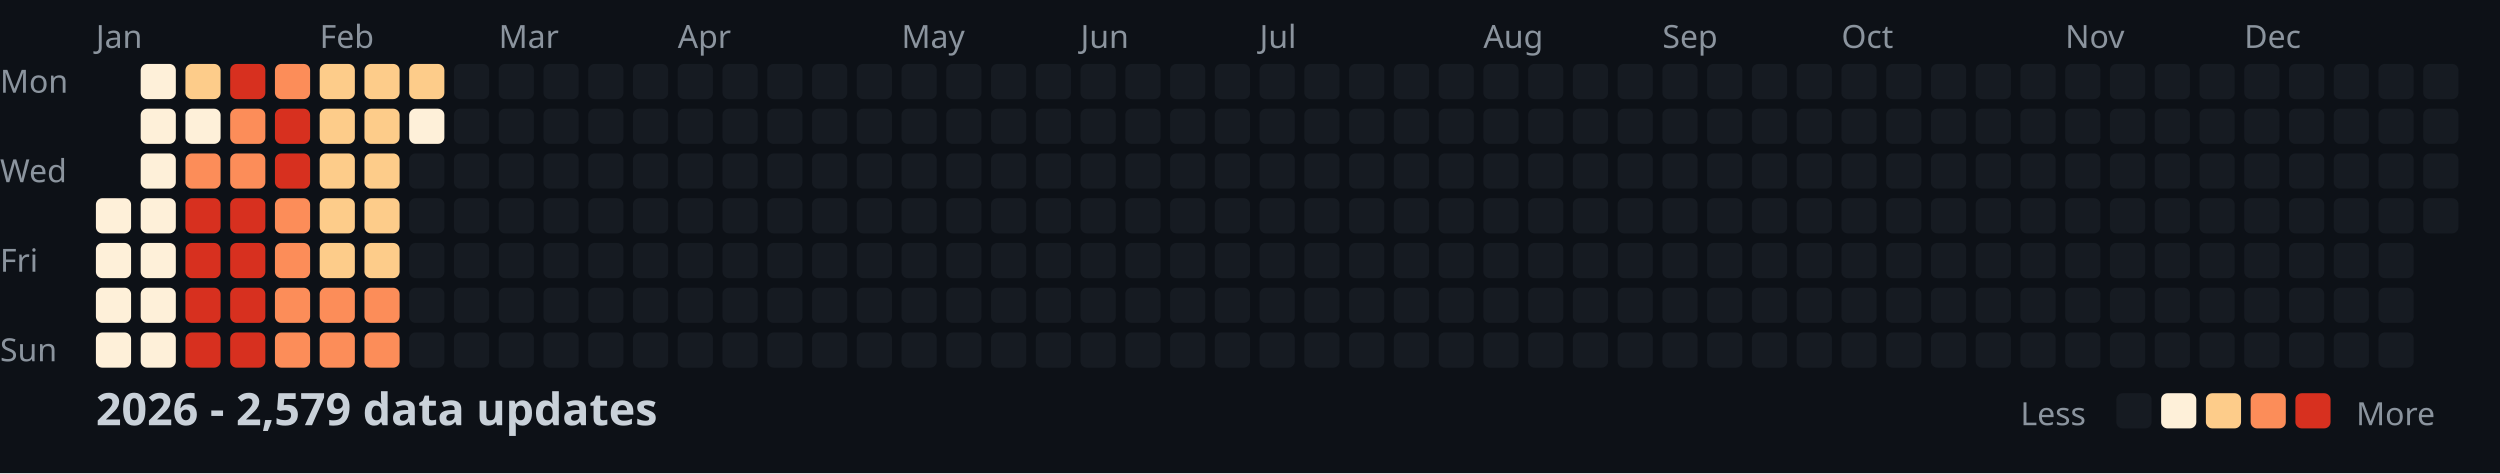
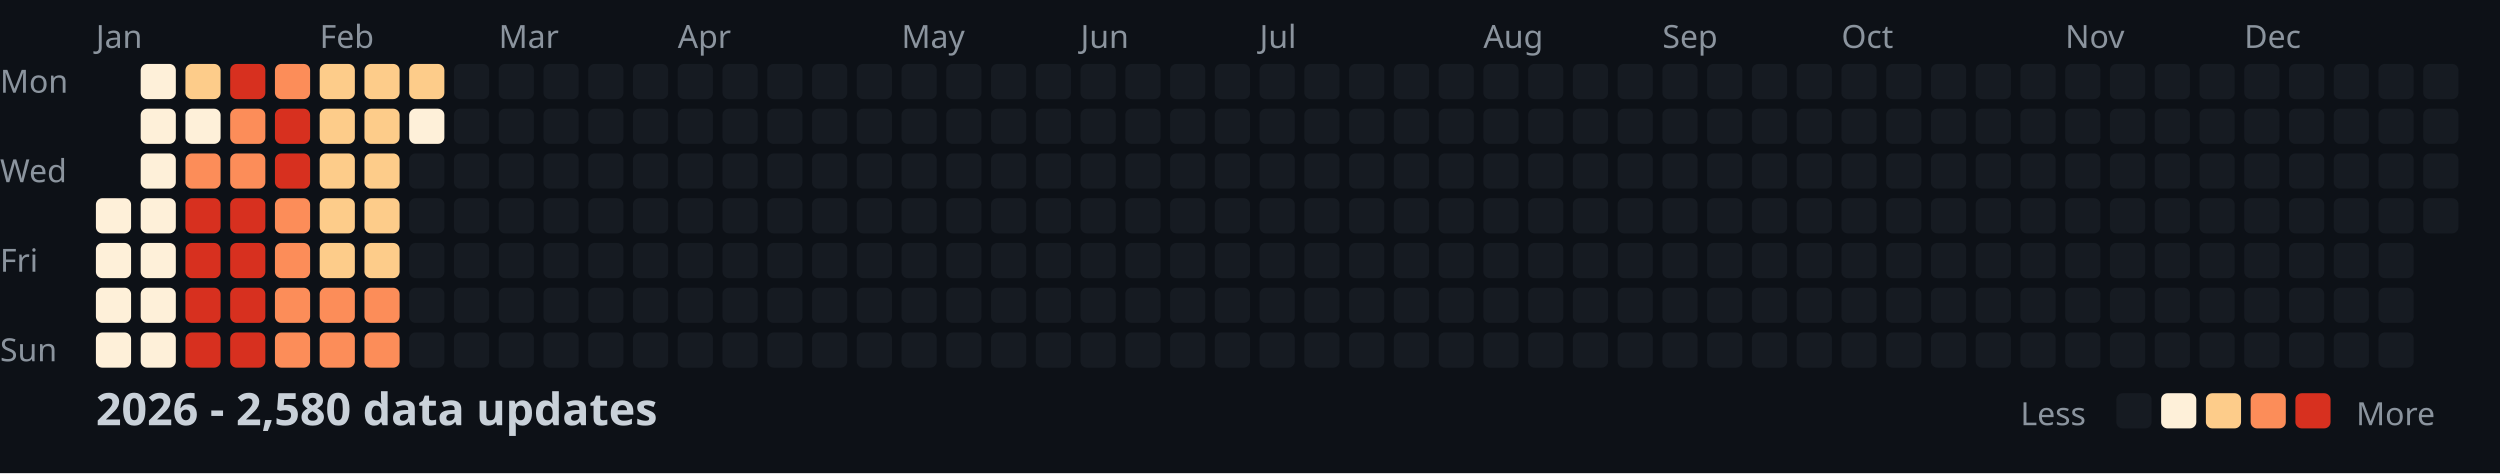
<svg xmlns="http://www.w3.org/2000/svg" width="782" height="148">
  <style>
    .month { font: 10px sans-serif; fill: #8b949e; }
    .day { font: 10px sans-serif; fill: #8b949e; }
    .title { font: bold 14px sans-serif; fill: #c9d1d9; }
    .legend { font: 10px sans-serif; fill: #8b949e; }
  </style>
  <rect width="100%" height="100%" fill="#0d1117" />
  <text x="0" y="29" class="day">Mon</text>
  <text x="0" y="57" class="day">Wed</text>
  <text x="0" y="85" class="day">Fri</text>
  <text x="0" y="113" class="day">Sun</text>
  <text x="30" y="15" class="month">Jan</text>
  <text x="100" y="15" class="month">Feb</text>
  <text x="156" y="15" class="month">Mar</text>
  <text x="212" y="15" class="month">Apr</text>
  <text x="282" y="15" class="month">May</text>
  <text x="338" y="15" class="month">Jun</text>
  <text x="394" y="15" class="month">Jul</text>
  <text x="464" y="15" class="month">Aug</text>
  <text x="520" y="15" class="month">Sep</text>
  <text x="576" y="15" class="month">Oct</text>
  <text x="646" y="15" class="month">Nov</text>
  <text x="702" y="15" class="month">Dec</text>
  <rect x="30" y="62" width="11" height="11" fill="#fef0d9" rx="2" />
  <rect x="30" y="76" width="11" height="11" fill="#fef0d9" rx="2" />
  <rect x="30" y="90" width="11" height="11" fill="#fef0d9" rx="2" />
  <rect x="30" y="104" width="11" height="11" fill="#fef0d9" rx="2" />
  <rect x="44" y="20" width="11" height="11" fill="#fef0d9" rx="2" />
  <rect x="44" y="34" width="11" height="11" fill="#fef0d9" rx="2" />
  <rect x="44" y="48" width="11" height="11" fill="#fef0d9" rx="2" />
  <rect x="44" y="62" width="11" height="11" fill="#fef0d9" rx="2" />
  <rect x="44" y="76" width="11" height="11" fill="#fef0d9" rx="2" />
  <rect x="44" y="90" width="11" height="11" fill="#fef0d9" rx="2" />
  <rect x="44" y="104" width="11" height="11" fill="#fef0d9" rx="2" />
  <rect x="58" y="20" width="11" height="11" fill="#fdcc8a" rx="2" />
  <rect x="58" y="34" width="11" height="11" fill="#fef0d9" rx="2" />
  <rect x="58" y="48" width="11" height="11" fill="#fc8d59" rx="2" />
  <rect x="58" y="62" width="11" height="11" fill="#d7301f" rx="2" />
  <rect x="58" y="76" width="11" height="11" fill="#d7301f" rx="2" />
  <rect x="58" y="90" width="11" height="11" fill="#d7301f" rx="2" />
  <rect x="58" y="104" width="11" height="11" fill="#d7301f" rx="2" />
  <rect x="72" y="20" width="11" height="11" fill="#d7301f" rx="2" />
  <rect x="72" y="34" width="11" height="11" fill="#fc8d59" rx="2" />
  <rect x="72" y="48" width="11" height="11" fill="#fc8d59" rx="2" />
  <rect x="72" y="62" width="11" height="11" fill="#d7301f" rx="2" />
  <rect x="72" y="76" width="11" height="11" fill="#d7301f" rx="2" />
  <rect x="72" y="90" width="11" height="11" fill="#d7301f" rx="2" />
  <rect x="72" y="104" width="11" height="11" fill="#d7301f" rx="2" />
  <rect x="86" y="20" width="11" height="11" fill="#fc8d59" rx="2" />
  <rect x="86" y="34" width="11" height="11" fill="#d7301f" rx="2" />
  <rect x="86" y="48" width="11" height="11" fill="#d7301f" rx="2" />
  <rect x="86" y="62" width="11" height="11" fill="#fc8d59" rx="2" />
  <rect x="86" y="76" width="11" height="11" fill="#fc8d59" rx="2" />
  <rect x="86" y="90" width="11" height="11" fill="#fc8d59" rx="2" />
  <rect x="86" y="104" width="11" height="11" fill="#fc8d59" rx="2" />
  <rect x="100" y="20" width="11" height="11" fill="#fdcc8a" rx="2" />
  <rect x="100" y="34" width="11" height="11" fill="#fdcc8a" rx="2" />
  <rect x="100" y="48" width="11" height="11" fill="#fdcc8a" rx="2" />
  <rect x="100" y="62" width="11" height="11" fill="#fdcc8a" rx="2" />
  <rect x="100" y="76" width="11" height="11" fill="#fdcc8a" rx="2" />
  <rect x="100" y="90" width="11" height="11" fill="#fc8d59" rx="2" />
  <rect x="100" y="104" width="11" height="11" fill="#fc8d59" rx="2" />
  <rect x="114" y="20" width="11" height="11" fill="#fdcc8a" rx="2" />
  <rect x="114" y="34" width="11" height="11" fill="#fdcc8a" rx="2" />
  <rect x="114" y="48" width="11" height="11" fill="#fdcc8a" rx="2" />
  <rect x="114" y="62" width="11" height="11" fill="#fdcc8a" rx="2" />
  <rect x="114" y="76" width="11" height="11" fill="#fdcc8a" rx="2" />
  <rect x="114" y="90" width="11" height="11" fill="#fc8d59" rx="2" />
  <rect x="114" y="104" width="11" height="11" fill="#fc8d59" rx="2" />
  <rect x="128" y="20" width="11" height="11" fill="#fdcc8a" rx="2" />
  <rect x="128" y="34" width="11" height="11" fill="#fef0d9" rx="2" />
  <rect x="128" y="48" width="11" height="11" fill="#161b22" rx="2" />
  <rect x="128" y="62" width="11" height="11" fill="#161b22" rx="2" />
  <rect x="128" y="76" width="11" height="11" fill="#161b22" rx="2" />
  <rect x="128" y="90" width="11" height="11" fill="#161b22" rx="2" />
  <rect x="128" y="104" width="11" height="11" fill="#161b22" rx="2" />
  <rect x="142" y="20" width="11" height="11" fill="#161b22" rx="2" />
  <rect x="142" y="34" width="11" height="11" fill="#161b22" rx="2" />
  <rect x="142" y="48" width="11" height="11" fill="#161b22" rx="2" />
  <rect x="142" y="62" width="11" height="11" fill="#161b22" rx="2" />
  <rect x="142" y="76" width="11" height="11" fill="#161b22" rx="2" />
  <rect x="142" y="90" width="11" height="11" fill="#161b22" rx="2" />
  <rect x="142" y="104" width="11" height="11" fill="#161b22" rx="2" />
  <rect x="156" y="20" width="11" height="11" fill="#161b22" rx="2" />
  <rect x="156" y="34" width="11" height="11" fill="#161b22" rx="2" />
  <rect x="156" y="48" width="11" height="11" fill="#161b22" rx="2" />
  <rect x="156" y="62" width="11" height="11" fill="#161b22" rx="2" />
  <rect x="156" y="76" width="11" height="11" fill="#161b22" rx="2" />
  <rect x="156" y="90" width="11" height="11" fill="#161b22" rx="2" />
  <rect x="156" y="104" width="11" height="11" fill="#161b22" rx="2" />
  <rect x="170" y="20" width="11" height="11" fill="#161b22" rx="2" />
  <rect x="170" y="34" width="11" height="11" fill="#161b22" rx="2" />
  <rect x="170" y="48" width="11" height="11" fill="#161b22" rx="2" />
  <rect x="170" y="62" width="11" height="11" fill="#161b22" rx="2" />
  <rect x="170" y="76" width="11" height="11" fill="#161b22" rx="2" />
  <rect x="170" y="90" width="11" height="11" fill="#161b22" rx="2" />
  <rect x="170" y="104" width="11" height="11" fill="#161b22" rx="2" />
  <rect x="184" y="20" width="11" height="11" fill="#161b22" rx="2" />
  <rect x="184" y="34" width="11" height="11" fill="#161b22" rx="2" />
  <rect x="184" y="48" width="11" height="11" fill="#161b22" rx="2" />
  <rect x="184" y="62" width="11" height="11" fill="#161b22" rx="2" />
  <rect x="184" y="76" width="11" height="11" fill="#161b22" rx="2" />
  <rect x="184" y="90" width="11" height="11" fill="#161b22" rx="2" />
  <rect x="184" y="104" width="11" height="11" fill="#161b22" rx="2" />
  <rect x="198" y="20" width="11" height="11" fill="#161b22" rx="2" />
  <rect x="198" y="34" width="11" height="11" fill="#161b22" rx="2" />
  <rect x="198" y="48" width="11" height="11" fill="#161b22" rx="2" />
  <rect x="198" y="62" width="11" height="11" fill="#161b22" rx="2" />
  <rect x="198" y="76" width="11" height="11" fill="#161b22" rx="2" />
  <rect x="198" y="90" width="11" height="11" fill="#161b22" rx="2" />
  <rect x="198" y="104" width="11" height="11" fill="#161b22" rx="2" />
  <rect x="212" y="20" width="11" height="11" fill="#161b22" rx="2" />
  <rect x="212" y="34" width="11" height="11" fill="#161b22" rx="2" />
  <rect x="212" y="48" width="11" height="11" fill="#161b22" rx="2" />
  <rect x="212" y="62" width="11" height="11" fill="#161b22" rx="2" />
  <rect x="212" y="76" width="11" height="11" fill="#161b22" rx="2" />
  <rect x="212" y="90" width="11" height="11" fill="#161b22" rx="2" />
  <rect x="212" y="104" width="11" height="11" fill="#161b22" rx="2" />
  <rect x="226" y="20" width="11" height="11" fill="#161b22" rx="2" />
  <rect x="226" y="34" width="11" height="11" fill="#161b22" rx="2" />
  <rect x="226" y="48" width="11" height="11" fill="#161b22" rx="2" />
  <rect x="226" y="62" width="11" height="11" fill="#161b22" rx="2" />
  <rect x="226" y="76" width="11" height="11" fill="#161b22" rx="2" />
  <rect x="226" y="90" width="11" height="11" fill="#161b22" rx="2" />
  <rect x="226" y="104" width="11" height="11" fill="#161b22" rx="2" />
  <rect x="240" y="20" width="11" height="11" fill="#161b22" rx="2" />
  <rect x="240" y="34" width="11" height="11" fill="#161b22" rx="2" />
  <rect x="240" y="48" width="11" height="11" fill="#161b22" rx="2" />
  <rect x="240" y="62" width="11" height="11" fill="#161b22" rx="2" />
  <rect x="240" y="76" width="11" height="11" fill="#161b22" rx="2" />
  <rect x="240" y="90" width="11" height="11" fill="#161b22" rx="2" />
  <rect x="240" y="104" width="11" height="11" fill="#161b22" rx="2" />
  <rect x="254" y="20" width="11" height="11" fill="#161b22" rx="2" />
  <rect x="254" y="34" width="11" height="11" fill="#161b22" rx="2" />
  <rect x="254" y="48" width="11" height="11" fill="#161b22" rx="2" />
  <rect x="254" y="62" width="11" height="11" fill="#161b22" rx="2" />
  <rect x="254" y="76" width="11" height="11" fill="#161b22" rx="2" />
  <rect x="254" y="90" width="11" height="11" fill="#161b22" rx="2" />
  <rect x="254" y="104" width="11" height="11" fill="#161b22" rx="2" />
  <rect x="268" y="20" width="11" height="11" fill="#161b22" rx="2" />
  <rect x="268" y="34" width="11" height="11" fill="#161b22" rx="2" />
  <rect x="268" y="48" width="11" height="11" fill="#161b22" rx="2" />
  <rect x="268" y="62" width="11" height="11" fill="#161b22" rx="2" />
  <rect x="268" y="76" width="11" height="11" fill="#161b22" rx="2" />
  <rect x="268" y="90" width="11" height="11" fill="#161b22" rx="2" />
  <rect x="268" y="104" width="11" height="11" fill="#161b22" rx="2" />
  <rect x="282" y="20" width="11" height="11" fill="#161b22" rx="2" />
  <rect x="282" y="34" width="11" height="11" fill="#161b22" rx="2" />
  <rect x="282" y="48" width="11" height="11" fill="#161b22" rx="2" />
  <rect x="282" y="62" width="11" height="11" fill="#161b22" rx="2" />
  <rect x="282" y="76" width="11" height="11" fill="#161b22" rx="2" />
  <rect x="282" y="90" width="11" height="11" fill="#161b22" rx="2" />
  <rect x="282" y="104" width="11" height="11" fill="#161b22" rx="2" />
  <rect x="296" y="20" width="11" height="11" fill="#161b22" rx="2" />
  <rect x="296" y="34" width="11" height="11" fill="#161b22" rx="2" />
  <rect x="296" y="48" width="11" height="11" fill="#161b22" rx="2" />
  <rect x="296" y="62" width="11" height="11" fill="#161b22" rx="2" />
  <rect x="296" y="76" width="11" height="11" fill="#161b22" rx="2" />
  <rect x="296" y="90" width="11" height="11" fill="#161b22" rx="2" />
  <rect x="296" y="104" width="11" height="11" fill="#161b22" rx="2" />
  <rect x="310" y="20" width="11" height="11" fill="#161b22" rx="2" />
  <rect x="310" y="34" width="11" height="11" fill="#161b22" rx="2" />
  <rect x="310" y="48" width="11" height="11" fill="#161b22" rx="2" />
  <rect x="310" y="62" width="11" height="11" fill="#161b22" rx="2" />
  <rect x="310" y="76" width="11" height="11" fill="#161b22" rx="2" />
  <rect x="310" y="90" width="11" height="11" fill="#161b22" rx="2" />
  <rect x="310" y="104" width="11" height="11" fill="#161b22" rx="2" />
  <rect x="324" y="20" width="11" height="11" fill="#161b22" rx="2" />
  <rect x="324" y="34" width="11" height="11" fill="#161b22" rx="2" />
  <rect x="324" y="48" width="11" height="11" fill="#161b22" rx="2" />
  <rect x="324" y="62" width="11" height="11" fill="#161b22" rx="2" />
  <rect x="324" y="76" width="11" height="11" fill="#161b22" rx="2" />
  <rect x="324" y="90" width="11" height="11" fill="#161b22" rx="2" />
  <rect x="324" y="104" width="11" height="11" fill="#161b22" rx="2" />
  <rect x="338" y="20" width="11" height="11" fill="#161b22" rx="2" />
  <rect x="338" y="34" width="11" height="11" fill="#161b22" rx="2" />
  <rect x="338" y="48" width="11" height="11" fill="#161b22" rx="2" />
  <rect x="338" y="62" width="11" height="11" fill="#161b22" rx="2" />
  <rect x="338" y="76" width="11" height="11" fill="#161b22" rx="2" />
  <rect x="338" y="90" width="11" height="11" fill="#161b22" rx="2" />
  <rect x="338" y="104" width="11" height="11" fill="#161b22" rx="2" />
  <rect x="352" y="20" width="11" height="11" fill="#161b22" rx="2" />
  <rect x="352" y="34" width="11" height="11" fill="#161b22" rx="2" />
  <rect x="352" y="48" width="11" height="11" fill="#161b22" rx="2" />
  <rect x="352" y="62" width="11" height="11" fill="#161b22" rx="2" />
  <rect x="352" y="76" width="11" height="11" fill="#161b22" rx="2" />
  <rect x="352" y="90" width="11" height="11" fill="#161b22" rx="2" />
  <rect x="352" y="104" width="11" height="11" fill="#161b22" rx="2" />
  <rect x="366" y="20" width="11" height="11" fill="#161b22" rx="2" />
  <rect x="366" y="34" width="11" height="11" fill="#161b22" rx="2" />
  <rect x="366" y="48" width="11" height="11" fill="#161b22" rx="2" />
  <rect x="366" y="62" width="11" height="11" fill="#161b22" rx="2" />
  <rect x="366" y="76" width="11" height="11" fill="#161b22" rx="2" />
  <rect x="366" y="90" width="11" height="11" fill="#161b22" rx="2" />
  <rect x="366" y="104" width="11" height="11" fill="#161b22" rx="2" />
  <rect x="380" y="20" width="11" height="11" fill="#161b22" rx="2" />
  <rect x="380" y="34" width="11" height="11" fill="#161b22" rx="2" />
  <rect x="380" y="48" width="11" height="11" fill="#161b22" rx="2" />
  <rect x="380" y="62" width="11" height="11" fill="#161b22" rx="2" />
  <rect x="380" y="76" width="11" height="11" fill="#161b22" rx="2" />
  <rect x="380" y="90" width="11" height="11" fill="#161b22" rx="2" />
  <rect x="380" y="104" width="11" height="11" fill="#161b22" rx="2" />
  <rect x="394" y="20" width="11" height="11" fill="#161b22" rx="2" />
  <rect x="394" y="34" width="11" height="11" fill="#161b22" rx="2" />
  <rect x="394" y="48" width="11" height="11" fill="#161b22" rx="2" />
  <rect x="394" y="62" width="11" height="11" fill="#161b22" rx="2" />
  <rect x="394" y="76" width="11" height="11" fill="#161b22" rx="2" />
  <rect x="394" y="90" width="11" height="11" fill="#161b22" rx="2" />
  <rect x="394" y="104" width="11" height="11" fill="#161b22" rx="2" />
  <rect x="408" y="20" width="11" height="11" fill="#161b22" rx="2" />
  <rect x="408" y="34" width="11" height="11" fill="#161b22" rx="2" />
  <rect x="408" y="48" width="11" height="11" fill="#161b22" rx="2" />
  <rect x="408" y="62" width="11" height="11" fill="#161b22" rx="2" />
  <rect x="408" y="76" width="11" height="11" fill="#161b22" rx="2" />
  <rect x="408" y="90" width="11" height="11" fill="#161b22" rx="2" />
  <rect x="408" y="104" width="11" height="11" fill="#161b22" rx="2" />
  <rect x="422" y="20" width="11" height="11" fill="#161b22" rx="2" />
  <rect x="422" y="34" width="11" height="11" fill="#161b22" rx="2" />
  <rect x="422" y="48" width="11" height="11" fill="#161b22" rx="2" />
  <rect x="422" y="62" width="11" height="11" fill="#161b22" rx="2" />
  <rect x="422" y="76" width="11" height="11" fill="#161b22" rx="2" />
  <rect x="422" y="90" width="11" height="11" fill="#161b22" rx="2" />
  <rect x="422" y="104" width="11" height="11" fill="#161b22" rx="2" />
  <rect x="436" y="20" width="11" height="11" fill="#161b22" rx="2" />
  <rect x="436" y="34" width="11" height="11" fill="#161b22" rx="2" />
  <rect x="436" y="48" width="11" height="11" fill="#161b22" rx="2" />
  <rect x="436" y="62" width="11" height="11" fill="#161b22" rx="2" />
  <rect x="436" y="76" width="11" height="11" fill="#161b22" rx="2" />
  <rect x="436" y="90" width="11" height="11" fill="#161b22" rx="2" />
  <rect x="436" y="104" width="11" height="11" fill="#161b22" rx="2" />
  <rect x="450" y="20" width="11" height="11" fill="#161b22" rx="2" />
  <rect x="450" y="34" width="11" height="11" fill="#161b22" rx="2" />
  <rect x="450" y="48" width="11" height="11" fill="#161b22" rx="2" />
  <rect x="450" y="62" width="11" height="11" fill="#161b22" rx="2" />
  <rect x="450" y="76" width="11" height="11" fill="#161b22" rx="2" />
  <rect x="450" y="90" width="11" height="11" fill="#161b22" rx="2" />
  <rect x="450" y="104" width="11" height="11" fill="#161b22" rx="2" />
  <rect x="464" y="20" width="11" height="11" fill="#161b22" rx="2" />
  <rect x="464" y="34" width="11" height="11" fill="#161b22" rx="2" />
  <rect x="464" y="48" width="11" height="11" fill="#161b22" rx="2" />
  <rect x="464" y="62" width="11" height="11" fill="#161b22" rx="2" />
  <rect x="464" y="76" width="11" height="11" fill="#161b22" rx="2" />
  <rect x="464" y="90" width="11" height="11" fill="#161b22" rx="2" />
  <rect x="464" y="104" width="11" height="11" fill="#161b22" rx="2" />
  <rect x="478" y="20" width="11" height="11" fill="#161b22" rx="2" />
  <rect x="478" y="34" width="11" height="11" fill="#161b22" rx="2" />
  <rect x="478" y="48" width="11" height="11" fill="#161b22" rx="2" />
  <rect x="478" y="62" width="11" height="11" fill="#161b22" rx="2" />
  <rect x="478" y="76" width="11" height="11" fill="#161b22" rx="2" />
  <rect x="478" y="90" width="11" height="11" fill="#161b22" rx="2" />
  <rect x="478" y="104" width="11" height="11" fill="#161b22" rx="2" />
  <rect x="492" y="20" width="11" height="11" fill="#161b22" rx="2" />
  <rect x="492" y="34" width="11" height="11" fill="#161b22" rx="2" />
  <rect x="492" y="48" width="11" height="11" fill="#161b22" rx="2" />
  <rect x="492" y="62" width="11" height="11" fill="#161b22" rx="2" />
  <rect x="492" y="76" width="11" height="11" fill="#161b22" rx="2" />
  <rect x="492" y="90" width="11" height="11" fill="#161b22" rx="2" />
  <rect x="492" y="104" width="11" height="11" fill="#161b22" rx="2" />
  <rect x="506" y="20" width="11" height="11" fill="#161b22" rx="2" />
  <rect x="506" y="34" width="11" height="11" fill="#161b22" rx="2" />
  <rect x="506" y="48" width="11" height="11" fill="#161b22" rx="2" />
  <rect x="506" y="62" width="11" height="11" fill="#161b22" rx="2" />
  <rect x="506" y="76" width="11" height="11" fill="#161b22" rx="2" />
  <rect x="506" y="90" width="11" height="11" fill="#161b22" rx="2" />
  <rect x="506" y="104" width="11" height="11" fill="#161b22" rx="2" />
  <rect x="520" y="20" width="11" height="11" fill="#161b22" rx="2" />
  <rect x="520" y="34" width="11" height="11" fill="#161b22" rx="2" />
  <rect x="520" y="48" width="11" height="11" fill="#161b22" rx="2" />
  <rect x="520" y="62" width="11" height="11" fill="#161b22" rx="2" />
  <rect x="520" y="76" width="11" height="11" fill="#161b22" rx="2" />
  <rect x="520" y="90" width="11" height="11" fill="#161b22" rx="2" />
  <rect x="520" y="104" width="11" height="11" fill="#161b22" rx="2" />
  <rect x="534" y="20" width="11" height="11" fill="#161b22" rx="2" />
  <rect x="534" y="34" width="11" height="11" fill="#161b22" rx="2" />
  <rect x="534" y="48" width="11" height="11" fill="#161b22" rx="2" />
  <rect x="534" y="62" width="11" height="11" fill="#161b22" rx="2" />
  <rect x="534" y="76" width="11" height="11" fill="#161b22" rx="2" />
  <rect x="534" y="90" width="11" height="11" fill="#161b22" rx="2" />
  <rect x="534" y="104" width="11" height="11" fill="#161b22" rx="2" />
  <rect x="548" y="20" width="11" height="11" fill="#161b22" rx="2" />
  <rect x="548" y="34" width="11" height="11" fill="#161b22" rx="2" />
  <rect x="548" y="48" width="11" height="11" fill="#161b22" rx="2" />
  <rect x="548" y="62" width="11" height="11" fill="#161b22" rx="2" />
  <rect x="548" y="76" width="11" height="11" fill="#161b22" rx="2" />
  <rect x="548" y="90" width="11" height="11" fill="#161b22" rx="2" />
  <rect x="548" y="104" width="11" height="11" fill="#161b22" rx="2" />
  <rect x="562" y="20" width="11" height="11" fill="#161b22" rx="2" />
  <rect x="562" y="34" width="11" height="11" fill="#161b22" rx="2" />
  <rect x="562" y="48" width="11" height="11" fill="#161b22" rx="2" />
  <rect x="562" y="62" width="11" height="11" fill="#161b22" rx="2" />
  <rect x="562" y="76" width="11" height="11" fill="#161b22" rx="2" />
  <rect x="562" y="90" width="11" height="11" fill="#161b22" rx="2" />
  <rect x="562" y="104" width="11" height="11" fill="#161b22" rx="2" />
  <rect x="576" y="20" width="11" height="11" fill="#161b22" rx="2" />
  <rect x="576" y="34" width="11" height="11" fill="#161b22" rx="2" />
  <rect x="576" y="48" width="11" height="11" fill="#161b22" rx="2" />
  <rect x="576" y="62" width="11" height="11" fill="#161b22" rx="2" />
  <rect x="576" y="76" width="11" height="11" fill="#161b22" rx="2" />
  <rect x="576" y="90" width="11" height="11" fill="#161b22" rx="2" />
  <rect x="576" y="104" width="11" height="11" fill="#161b22" rx="2" />
  <rect x="590" y="20" width="11" height="11" fill="#161b22" rx="2" />
  <rect x="590" y="34" width="11" height="11" fill="#161b22" rx="2" />
  <rect x="590" y="48" width="11" height="11" fill="#161b22" rx="2" />
  <rect x="590" y="62" width="11" height="11" fill="#161b22" rx="2" />
  <rect x="590" y="76" width="11" height="11" fill="#161b22" rx="2" />
  <rect x="590" y="90" width="11" height="11" fill="#161b22" rx="2" />
  <rect x="590" y="104" width="11" height="11" fill="#161b22" rx="2" />
  <rect x="604" y="20" width="11" height="11" fill="#161b22" rx="2" />
  <rect x="604" y="34" width="11" height="11" fill="#161b22" rx="2" />
  <rect x="604" y="48" width="11" height="11" fill="#161b22" rx="2" />
  <rect x="604" y="62" width="11" height="11" fill="#161b22" rx="2" />
  <rect x="604" y="76" width="11" height="11" fill="#161b22" rx="2" />
  <rect x="604" y="90" width="11" height="11" fill="#161b22" rx="2" />
  <rect x="604" y="104" width="11" height="11" fill="#161b22" rx="2" />
  <rect x="618" y="20" width="11" height="11" fill="#161b22" rx="2" />
  <rect x="618" y="34" width="11" height="11" fill="#161b22" rx="2" />
  <rect x="618" y="48" width="11" height="11" fill="#161b22" rx="2" />
  <rect x="618" y="62" width="11" height="11" fill="#161b22" rx="2" />
  <rect x="618" y="76" width="11" height="11" fill="#161b22" rx="2" />
  <rect x="618" y="90" width="11" height="11" fill="#161b22" rx="2" />
  <rect x="618" y="104" width="11" height="11" fill="#161b22" rx="2" />
  <rect x="632" y="20" width="11" height="11" fill="#161b22" rx="2" />
  <rect x="632" y="34" width="11" height="11" fill="#161b22" rx="2" />
  <rect x="632" y="48" width="11" height="11" fill="#161b22" rx="2" />
  <rect x="632" y="62" width="11" height="11" fill="#161b22" rx="2" />
  <rect x="632" y="76" width="11" height="11" fill="#161b22" rx="2" />
  <rect x="632" y="90" width="11" height="11" fill="#161b22" rx="2" />
  <rect x="632" y="104" width="11" height="11" fill="#161b22" rx="2" />
  <rect x="646" y="20" width="11" height="11" fill="#161b22" rx="2" />
  <rect x="646" y="34" width="11" height="11" fill="#161b22" rx="2" />
  <rect x="646" y="48" width="11" height="11" fill="#161b22" rx="2" />
  <rect x="646" y="62" width="11" height="11" fill="#161b22" rx="2" />
  <rect x="646" y="76" width="11" height="11" fill="#161b22" rx="2" />
  <rect x="646" y="90" width="11" height="11" fill="#161b22" rx="2" />
  <rect x="646" y="104" width="11" height="11" fill="#161b22" rx="2" />
  <rect x="660" y="20" width="11" height="11" fill="#161b22" rx="2" />
  <rect x="660" y="34" width="11" height="11" fill="#161b22" rx="2" />
  <rect x="660" y="48" width="11" height="11" fill="#161b22" rx="2" />
  <rect x="660" y="62" width="11" height="11" fill="#161b22" rx="2" />
  <rect x="660" y="76" width="11" height="11" fill="#161b22" rx="2" />
  <rect x="660" y="90" width="11" height="11" fill="#161b22" rx="2" />
  <rect x="660" y="104" width="11" height="11" fill="#161b22" rx="2" />
  <rect x="674" y="20" width="11" height="11" fill="#161b22" rx="2" />
  <rect x="674" y="34" width="11" height="11" fill="#161b22" rx="2" />
  <rect x="674" y="48" width="11" height="11" fill="#161b22" rx="2" />
  <rect x="674" y="62" width="11" height="11" fill="#161b22" rx="2" />
  <rect x="674" y="76" width="11" height="11" fill="#161b22" rx="2" />
  <rect x="674" y="90" width="11" height="11" fill="#161b22" rx="2" />
  <rect x="674" y="104" width="11" height="11" fill="#161b22" rx="2" />
  <rect x="688" y="20" width="11" height="11" fill="#161b22" rx="2" />
  <rect x="688" y="34" width="11" height="11" fill="#161b22" rx="2" />
  <rect x="688" y="48" width="11" height="11" fill="#161b22" rx="2" />
  <rect x="688" y="62" width="11" height="11" fill="#161b22" rx="2" />
  <rect x="688" y="76" width="11" height="11" fill="#161b22" rx="2" />
  <rect x="688" y="90" width="11" height="11" fill="#161b22" rx="2" />
  <rect x="688" y="104" width="11" height="11" fill="#161b22" rx="2" />
  <rect x="702" y="20" width="11" height="11" fill="#161b22" rx="2" />
  <rect x="702" y="34" width="11" height="11" fill="#161b22" rx="2" />
  <rect x="702" y="48" width="11" height="11" fill="#161b22" rx="2" />
  <rect x="702" y="62" width="11" height="11" fill="#161b22" rx="2" />
  <rect x="702" y="76" width="11" height="11" fill="#161b22" rx="2" />
  <rect x="702" y="90" width="11" height="11" fill="#161b22" rx="2" />
  <rect x="702" y="104" width="11" height="11" fill="#161b22" rx="2" />
  <rect x="716" y="20" width="11" height="11" fill="#161b22" rx="2" />
  <rect x="716" y="34" width="11" height="11" fill="#161b22" rx="2" />
  <rect x="716" y="48" width="11" height="11" fill="#161b22" rx="2" />
  <rect x="716" y="62" width="11" height="11" fill="#161b22" rx="2" />
  <rect x="716" y="76" width="11" height="11" fill="#161b22" rx="2" />
  <rect x="716" y="90" width="11" height="11" fill="#161b22" rx="2" />
  <rect x="716" y="104" width="11" height="11" fill="#161b22" rx="2" />
  <rect x="730" y="20" width="11" height="11" fill="#161b22" rx="2" />
  <rect x="730" y="34" width="11" height="11" fill="#161b22" rx="2" />
  <rect x="730" y="48" width="11" height="11" fill="#161b22" rx="2" />
  <rect x="730" y="62" width="11" height="11" fill="#161b22" rx="2" />
  <rect x="730" y="76" width="11" height="11" fill="#161b22" rx="2" />
  <rect x="730" y="90" width="11" height="11" fill="#161b22" rx="2" />
  <rect x="730" y="104" width="11" height="11" fill="#161b22" rx="2" />
  <rect x="744" y="20" width="11" height="11" fill="#161b22" rx="2" />
  <rect x="744" y="34" width="11" height="11" fill="#161b22" rx="2" />
  <rect x="744" y="48" width="11" height="11" fill="#161b22" rx="2" />
  <rect x="744" y="62" width="11" height="11" fill="#161b22" rx="2" />
  <rect x="744" y="76" width="11" height="11" fill="#161b22" rx="2" />
  <rect x="744" y="90" width="11" height="11" fill="#161b22" rx="2" />
  <rect x="744" y="104" width="11" height="11" fill="#161b22" rx="2" />
  <rect x="758" y="20" width="11" height="11" fill="#161b22" rx="2" />
  <rect x="758" y="34" width="11" height="11" fill="#161b22" rx="2" />
  <rect x="758" y="48" width="11" height="11" fill="#161b22" rx="2" />
  <rect x="758" y="62" width="11" height="11" fill="#161b22" rx="2" />
-   <text x="30" y="133" class="title">2026 - 2,579 data updates</text>
+   <text x="30" y="133" class="title">2026 - 2,580 data updates</text>
  <text x="632" y="133" class="legend">Less</text>
  <rect x="662" y="123" width="11" height="11" fill="#161b22" rx="2" />
  <rect x="676" y="123" width="11" height="11" fill="#fef0d9" rx="2" />
  <rect x="690" y="123" width="11" height="11" fill="#fdcc8a" rx="2" />
  <rect x="704" y="123" width="11" height="11" fill="#fc8d59" rx="2" />
  <rect x="718" y="123" width="11" height="11" fill="#d7301f" rx="2" />
  <text x="737" y="133" class="legend">More</text>
</svg>
